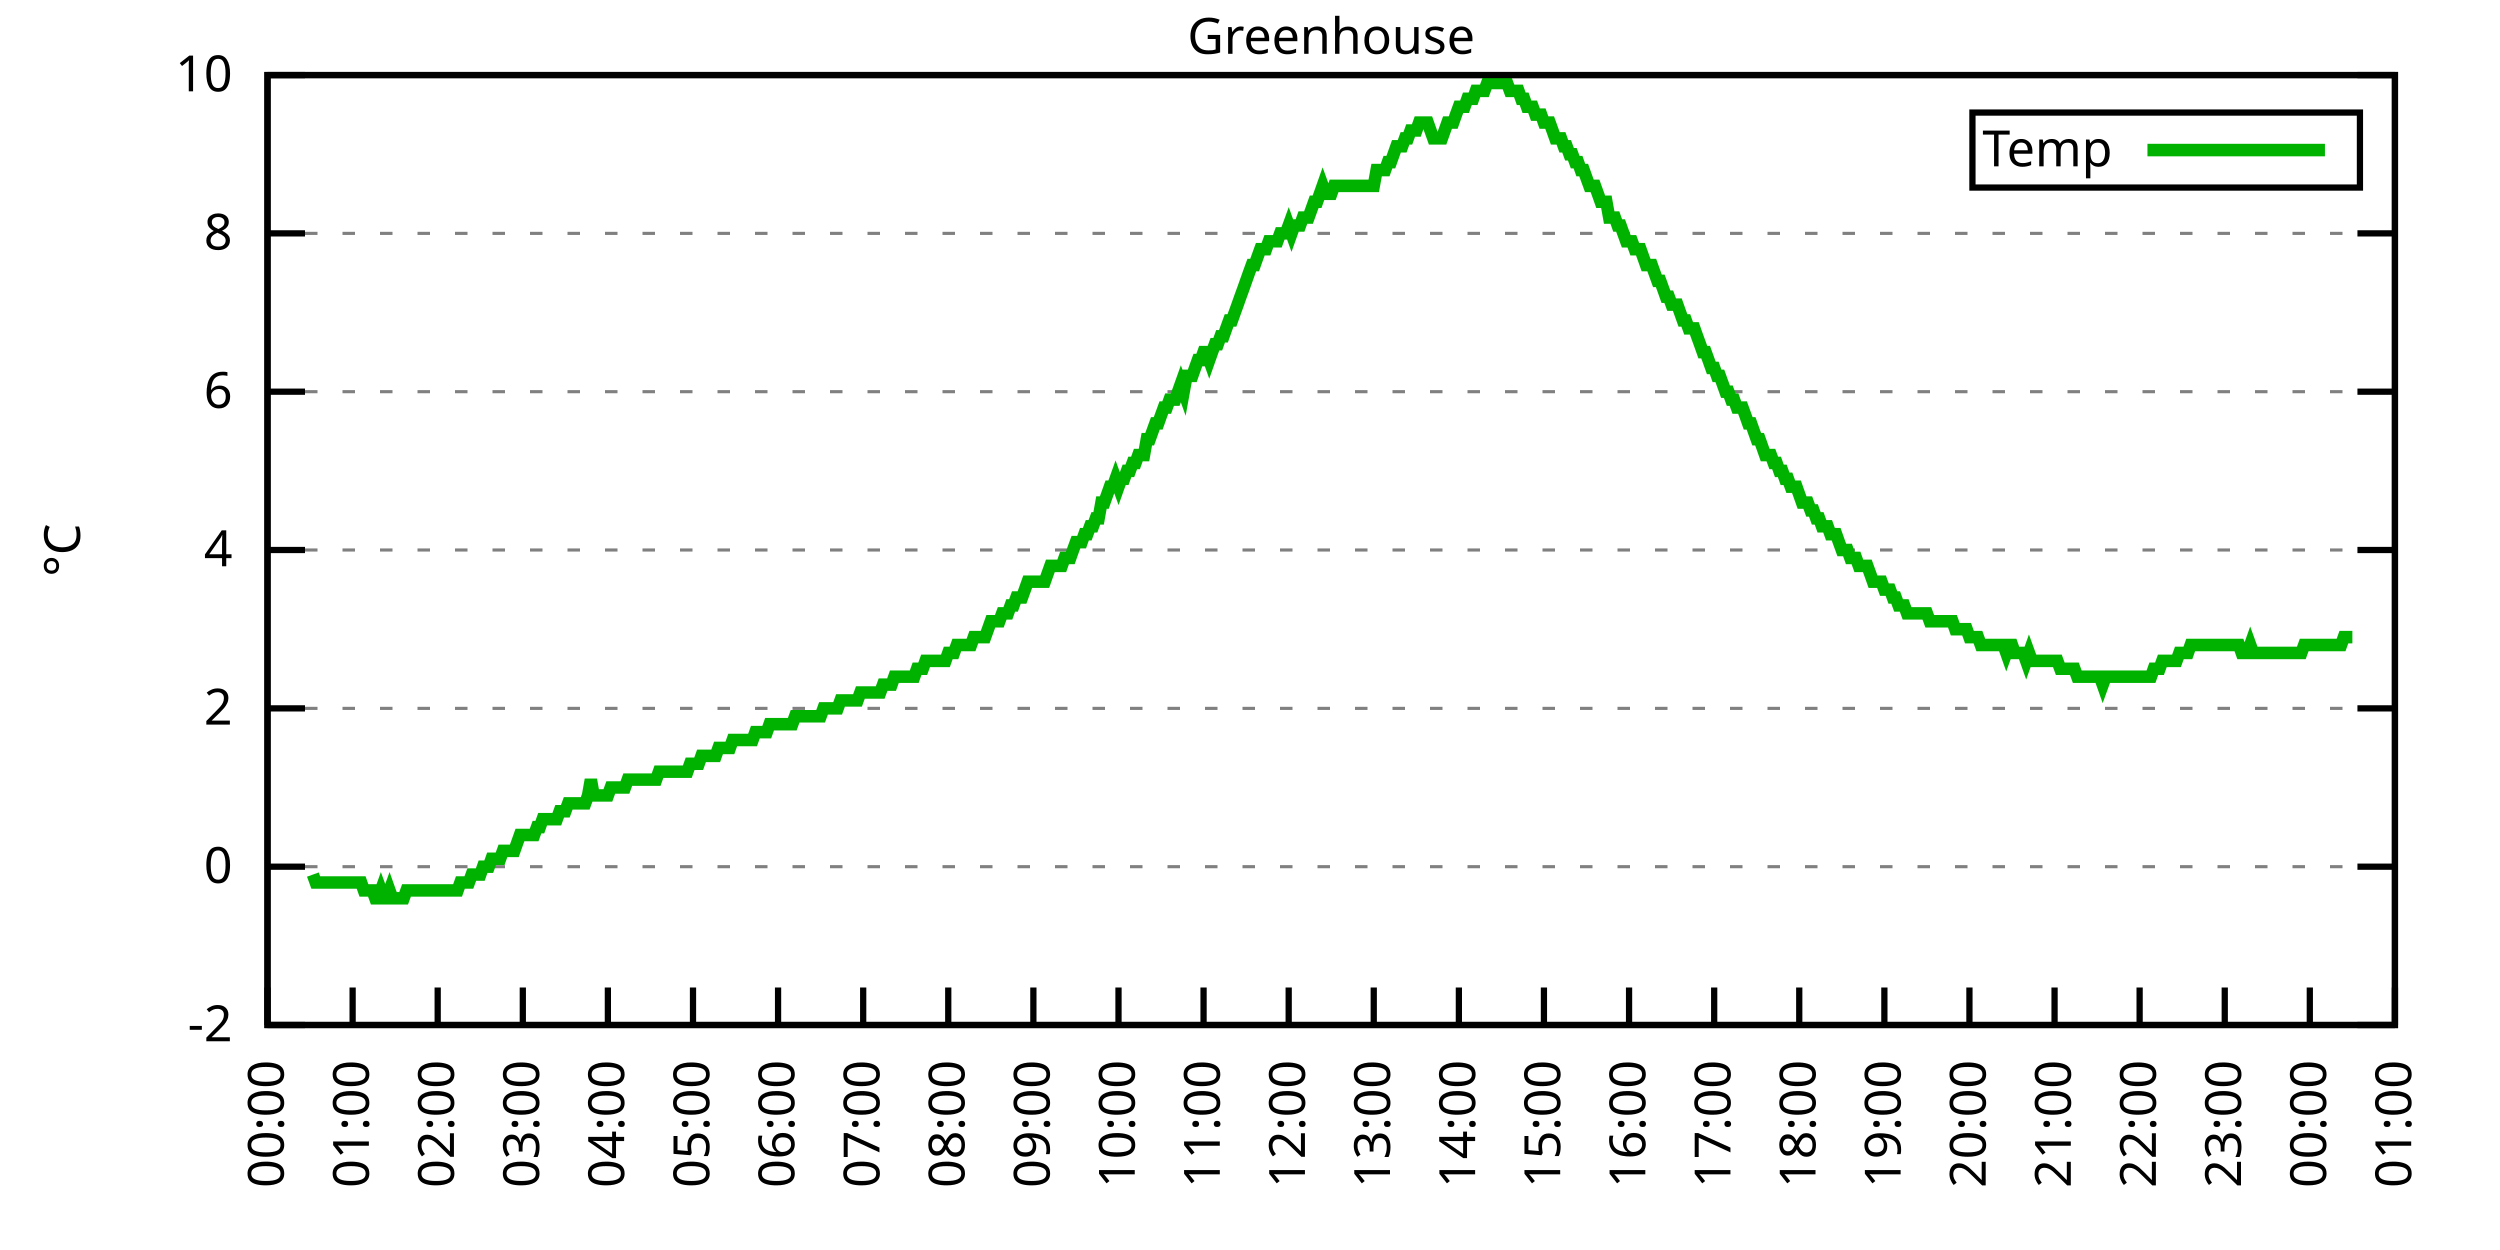
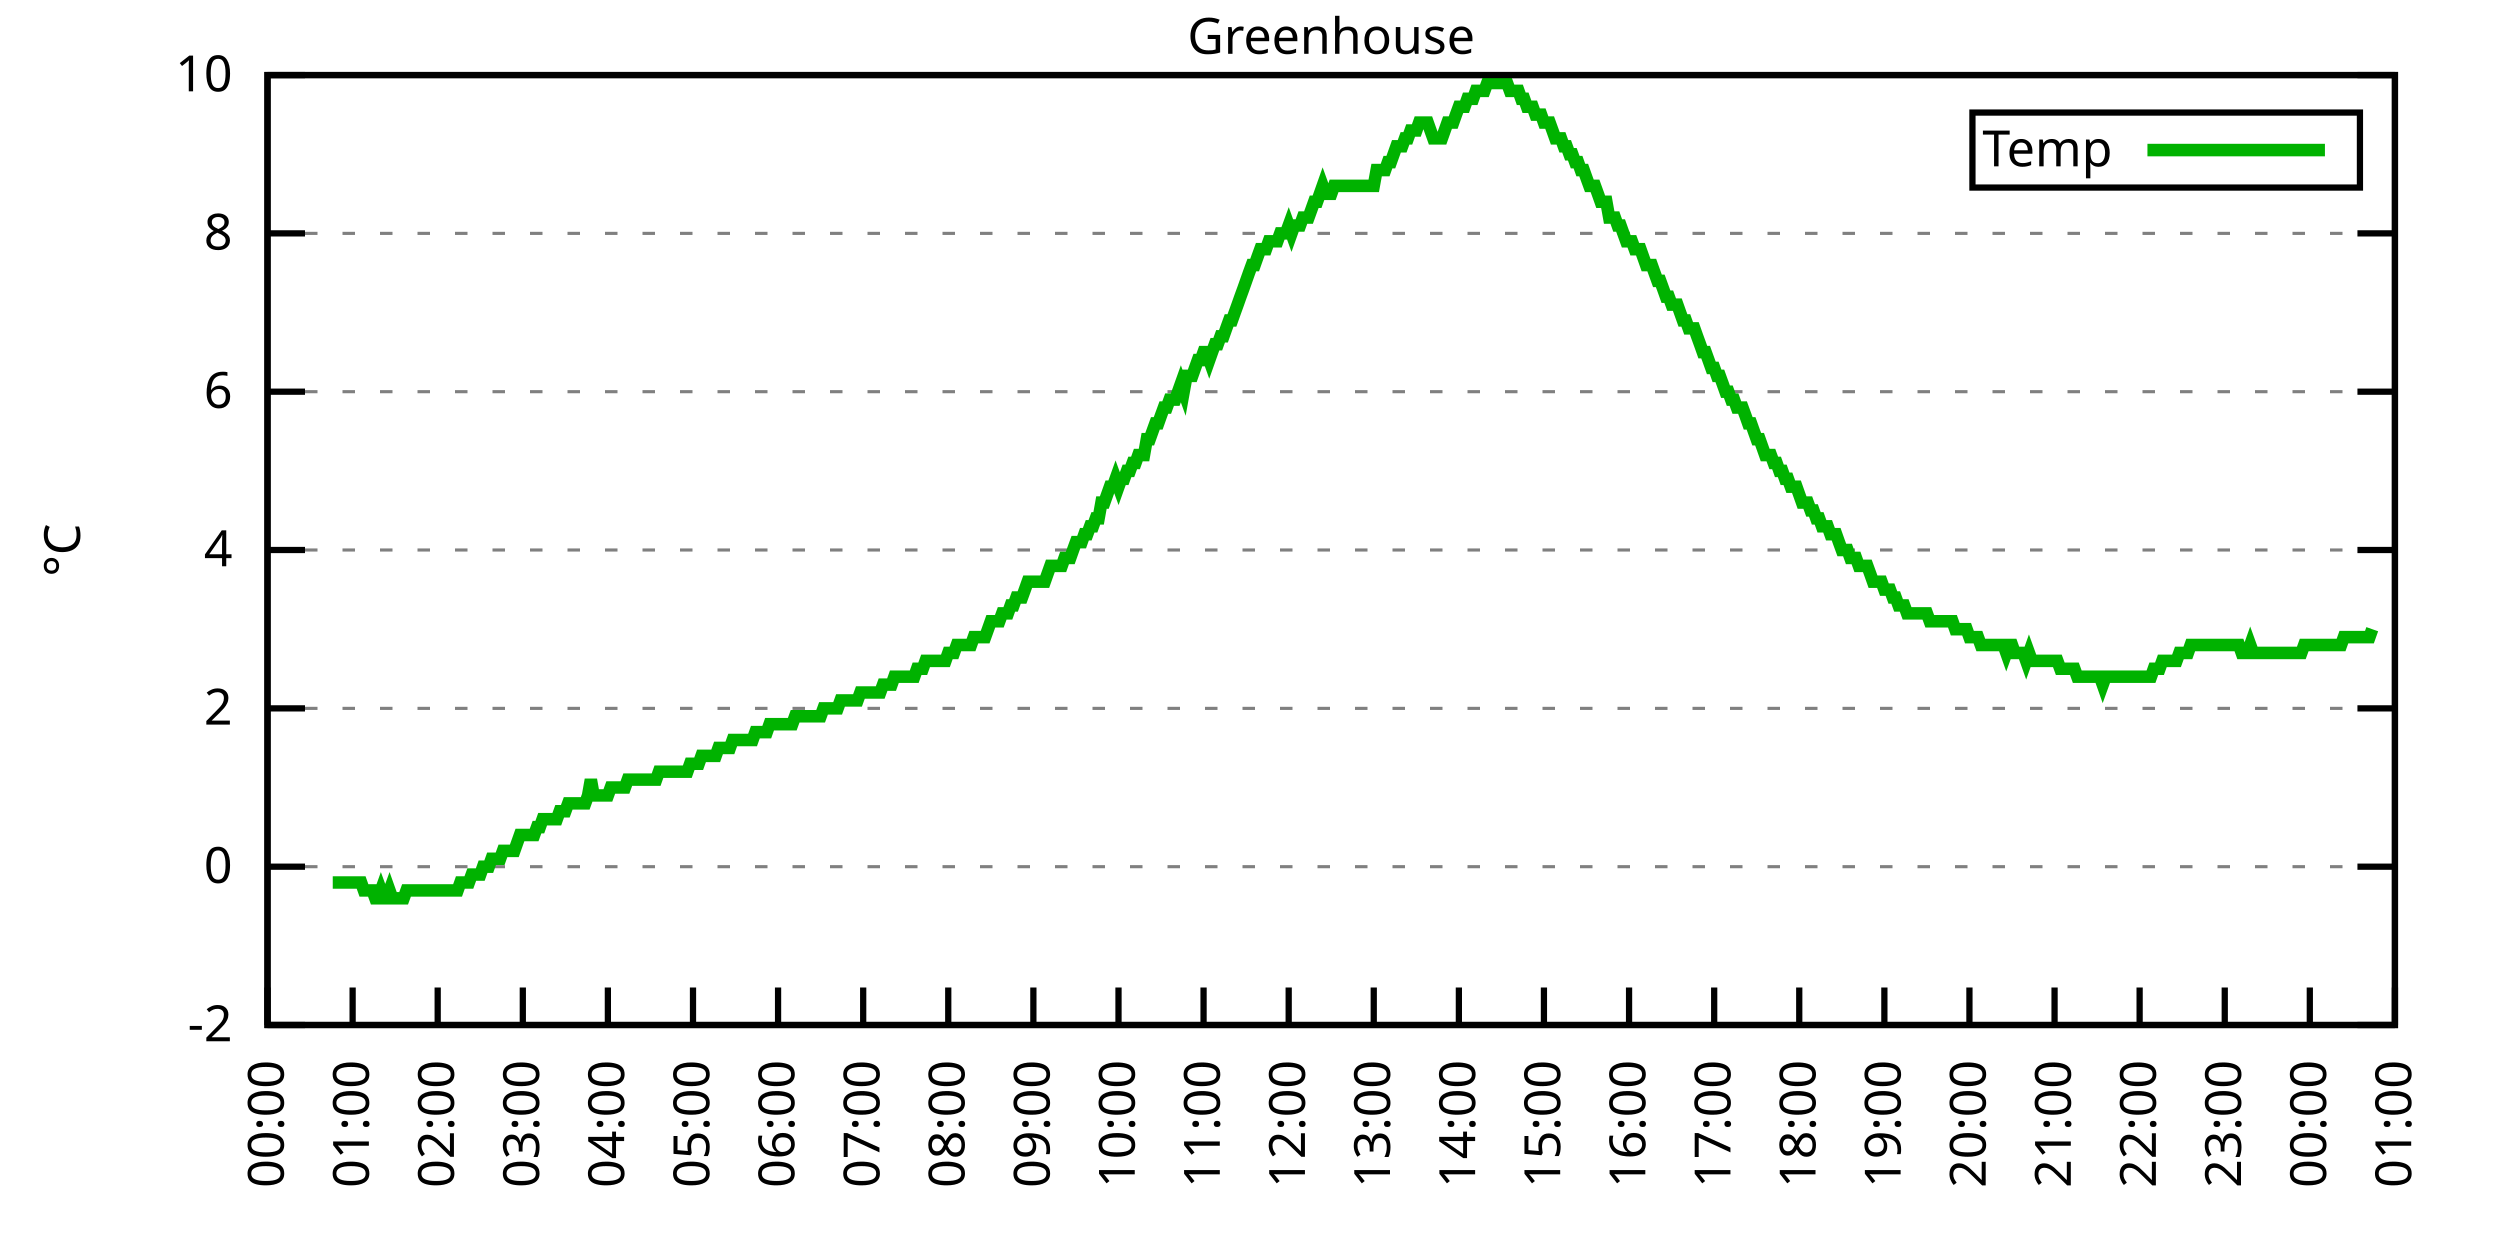
<svg xmlns="http://www.w3.org/2000/svg" xmlns:xlink="http://www.w3.org/1999/xlink" width="400" height="200" viewBox="0 0 400 200">
  <g id="gnuplot_canvas">
    <rect x="0" y="0" width="400" height="200" fill="none" />
    <defs>
      <circle id="gpDot" r="0.5" stroke-width="0.5" stroke="currentColor" />
      <path id="gpPt0" stroke-width="0.333" stroke="currentColor" d="M-1,0 h2 M0,-1 v2" />
      <path id="gpPt1" stroke-width="0.333" stroke="currentColor" d="M-1,-1 L1,1 M1,-1 L-1,1" />
      <path id="gpPt2" stroke-width="0.333" stroke="currentColor" d="M-1,0 L1,0 M0,-1 L0,1 M-1,-1 L1,1 M-1,1 L1,-1" />
      <rect id="gpPt3" stroke-width="0.333" stroke="currentColor" x="-1" y="-1" width="2" height="2" />
      <rect id="gpPt4" stroke-width="0.333" stroke="currentColor" fill="currentColor" x="-1" y="-1" width="2" height="2" />
      <circle id="gpPt5" stroke-width="0.333" stroke="currentColor" cx="0" cy="0" r="1" />
      <use xlink:href="#gpPt5" id="gpPt6" fill="currentColor" stroke="none" />
      <path id="gpPt7" stroke-width="0.333" stroke="currentColor" d="M0,-1.33 L-1.33,0.67 L1.33,0.67 z" />
      <use xlink:href="#gpPt7" id="gpPt8" fill="currentColor" stroke="none" />
      <use xlink:href="#gpPt7" id="gpPt9" stroke="currentColor" transform="rotate(180)" />
      <use xlink:href="#gpPt9" id="gpPt10" fill="currentColor" stroke="none" />
      <use xlink:href="#gpPt3" id="gpPt11" stroke="currentColor" transform="rotate(45)" />
      <use xlink:href="#gpPt11" id="gpPt12" fill="currentColor" stroke="none" />
      <path id="gpPt13" stroke-width="0.333" stroke="currentColor" d="M0,1.330 L1.265,0.411 L0.782,-1.067 L-0.782,-1.076 L-1.265,0.411 z" />
      <use xlink:href="#gpPt13" id="gpPt14" fill="currentColor" stroke="none" />
      <filter id="textbox" filterUnits="objectBoundingBox" x="0" y="0" height="1" width="1">
        <feFlood flood-color="white" flood-opacity="1" result="bgnd" />
        <feComposite in="SourceGraphic" in2="bgnd" operator="atop" />
      </filter>
      <filter id="greybox" filterUnits="objectBoundingBox" x="0" y="0" height="1" width="1">
        <feFlood flood-color="lightgrey" flood-opacity="1" result="grey" />
        <feComposite in="SourceGraphic" in2="grey" operator="atop" />
      </filter>
    </defs>
    <g fill="none" color="white" stroke="currentColor" stroke-width="1.00" stroke-linecap="butt" stroke-linejoin="miter">
</g>
    <g fill="none" color="black" stroke="currentColor" stroke-width="1.00" stroke-linecap="butt" stroke-linejoin="miter">
      <g stroke="none" shape-rendering="crispEdges">
        <polygon fill="rgb(255, 255, 255)" points="42.80,164.00 383.18,164.00 383.18,12.02 42.80,12.02 " />
      </g>
    </g>
    <g fill="none" color="black" stroke="currentColor" stroke-width="1.00" stroke-linecap="butt" stroke-linejoin="miter">
</g>
    <g fill="none" color="black" stroke="black" stroke-width="0.50" stroke-linecap="butt" stroke-linejoin="miter">
</g>
    <g fill="none" color="gray" stroke="currentColor" stroke-width="0.50" stroke-linecap="butt" stroke-linejoin="miter">
      <path stroke="gray" stroke-dasharray="2,4" class="gridline" d="M42.80,164.00 L383.19,164.00  " />
    </g>
    <g fill="none" color="gray" stroke="gray" stroke-width="1.00" stroke-linecap="butt" stroke-linejoin="miter">
</g>
    <g fill="none" color="black" stroke="currentColor" stroke-width="1.00" stroke-linecap="butt" stroke-linejoin="miter">
      <path stroke="black" d="M42.80,164.00 L48.80,164.00 M383.19,164.00 L377.19,164.00  " />
      <g transform="translate(37.20,166.60)" stroke="none" fill="black" font-family="Sans" font-size="8.00" text-anchor="end">
        <text>
          <tspan font-family="Sans">-2</tspan>
        </text>
      </g>
    </g>
    <g fill="none" color="black" stroke="currentColor" stroke-width="1.00" stroke-linecap="butt" stroke-linejoin="miter">
</g>
    <g fill="none" color="black" stroke="black" stroke-width="0.50" stroke-linecap="butt" stroke-linejoin="miter">
</g>
    <g fill="none" color="gray" stroke="currentColor" stroke-width="0.50" stroke-linecap="butt" stroke-linejoin="miter">
      <path stroke="gray" stroke-dasharray="2,4" class="gridline" d="M42.80,138.67 L383.19,138.67  " />
    </g>
    <g fill="none" color="gray" stroke="gray" stroke-width="1.00" stroke-linecap="butt" stroke-linejoin="miter">
</g>
    <g fill="none" color="black" stroke="currentColor" stroke-width="1.00" stroke-linecap="butt" stroke-linejoin="miter">
      <path stroke="black" d="M42.80,138.67 L48.80,138.67 M383.19,138.67 L377.19,138.67  " />
      <g transform="translate(37.20,141.27)" stroke="none" fill="black" font-family="Sans" font-size="8.00" text-anchor="end">
        <text>
          <tspan font-family="Sans"> 0</tspan>
        </text>
      </g>
    </g>
    <g fill="none" color="black" stroke="currentColor" stroke-width="1.00" stroke-linecap="butt" stroke-linejoin="miter">
</g>
    <g fill="none" color="black" stroke="black" stroke-width="0.50" stroke-linecap="butt" stroke-linejoin="miter">
</g>
    <g fill="none" color="gray" stroke="currentColor" stroke-width="0.50" stroke-linecap="butt" stroke-linejoin="miter">
      <path stroke="gray" stroke-dasharray="2,4" class="gridline" d="M42.80,113.34 L383.19,113.34  " />
    </g>
    <g fill="none" color="gray" stroke="gray" stroke-width="1.00" stroke-linecap="butt" stroke-linejoin="miter">
</g>
    <g fill="none" color="black" stroke="currentColor" stroke-width="1.00" stroke-linecap="butt" stroke-linejoin="miter">
      <path stroke="black" d="M42.80,113.34 L48.80,113.34 M383.19,113.34 L377.19,113.34  " />
      <g transform="translate(37.20,115.94)" stroke="none" fill="black" font-family="Sans" font-size="8.00" text-anchor="end">
        <text>
          <tspan font-family="Sans"> 2</tspan>
        </text>
      </g>
    </g>
    <g fill="none" color="black" stroke="currentColor" stroke-width="1.00" stroke-linecap="butt" stroke-linejoin="miter">
</g>
    <g fill="none" color="black" stroke="black" stroke-width="0.50" stroke-linecap="butt" stroke-linejoin="miter">
</g>
    <g fill="none" color="gray" stroke="currentColor" stroke-width="0.50" stroke-linecap="butt" stroke-linejoin="miter">
      <path stroke="gray" stroke-dasharray="2,4" class="gridline" d="M42.80,88.00 L383.19,88.00  " />
    </g>
    <g fill="none" color="gray" stroke="gray" stroke-width="1.00" stroke-linecap="butt" stroke-linejoin="miter">
</g>
    <g fill="none" color="black" stroke="currentColor" stroke-width="1.00" stroke-linecap="butt" stroke-linejoin="miter">
      <path stroke="black" d="M42.80,88.00 L48.80,88.00 M383.19,88.00 L377.19,88.00  " />
      <g transform="translate(37.20,90.60)" stroke="none" fill="black" font-family="Sans" font-size="8.00" text-anchor="end">
        <text>
          <tspan font-family="Sans"> 4</tspan>
        </text>
      </g>
    </g>
    <g fill="none" color="black" stroke="currentColor" stroke-width="1.00" stroke-linecap="butt" stroke-linejoin="miter">
</g>
    <g fill="none" color="black" stroke="black" stroke-width="0.50" stroke-linecap="butt" stroke-linejoin="miter">
</g>
    <g fill="none" color="gray" stroke="currentColor" stroke-width="0.50" stroke-linecap="butt" stroke-linejoin="miter">
      <path stroke="gray" stroke-dasharray="2,4" class="gridline" d="M42.80,62.67 L383.19,62.67  " />
    </g>
    <g fill="none" color="gray" stroke="gray" stroke-width="1.00" stroke-linecap="butt" stroke-linejoin="miter">
</g>
    <g fill="none" color="black" stroke="currentColor" stroke-width="1.00" stroke-linecap="butt" stroke-linejoin="miter">
      <path stroke="black" d="M42.80,62.67 L48.80,62.67 M383.19,62.67 L377.19,62.67  " />
      <g transform="translate(37.20,65.27)" stroke="none" fill="black" font-family="Sans" font-size="8.00" text-anchor="end">
        <text>
          <tspan font-family="Sans"> 6</tspan>
        </text>
      </g>
    </g>
    <g fill="none" color="black" stroke="currentColor" stroke-width="1.00" stroke-linecap="butt" stroke-linejoin="miter">
</g>
    <g fill="none" color="black" stroke="black" stroke-width="0.50" stroke-linecap="butt" stroke-linejoin="miter">
</g>
    <g fill="none" color="gray" stroke="currentColor" stroke-width="0.50" stroke-linecap="butt" stroke-linejoin="miter">
      <path stroke="gray" stroke-dasharray="2,4" class="gridline" d="M42.80,37.34 L383.19,37.34  " />
    </g>
    <g fill="none" color="gray" stroke="gray" stroke-width="1.00" stroke-linecap="butt" stroke-linejoin="miter">
</g>
    <g fill="none" color="black" stroke="currentColor" stroke-width="1.00" stroke-linecap="butt" stroke-linejoin="miter">
      <path stroke="black" d="M42.80,37.34 L48.80,37.34 M383.19,37.34 L377.19,37.34  " />
      <g transform="translate(37.20,39.94)" stroke="none" fill="black" font-family="Sans" font-size="8.00" text-anchor="end">
        <text>
          <tspan font-family="Sans"> 8</tspan>
        </text>
      </g>
    </g>
    <g fill="none" color="black" stroke="currentColor" stroke-width="1.00" stroke-linecap="butt" stroke-linejoin="miter">
</g>
    <g fill="none" color="black" stroke="black" stroke-width="0.50" stroke-linecap="butt" stroke-linejoin="miter">
</g>
    <g fill="none" color="gray" stroke="currentColor" stroke-width="0.50" stroke-linecap="butt" stroke-linejoin="miter">
      <path stroke="gray" stroke-dasharray="2,4" class="gridline" d="M42.80,12.01 L383.19,12.01  " />
    </g>
    <g fill="none" color="gray" stroke="gray" stroke-width="1.00" stroke-linecap="butt" stroke-linejoin="miter">
</g>
    <g fill="none" color="black" stroke="currentColor" stroke-width="1.00" stroke-linecap="butt" stroke-linejoin="miter">
      <path stroke="black" d="M42.80,12.01 L48.80,12.01 M383.19,12.01 L377.19,12.01  " />
      <g transform="translate(37.20,14.61)" stroke="none" fill="black" font-family="Sans" font-size="8.00" text-anchor="end">
        <text>
          <tspan font-family="Sans"> 10</tspan>
        </text>
      </g>
    </g>
    <g fill="none" color="black" stroke="currentColor" stroke-width="1.00" stroke-linecap="butt" stroke-linejoin="miter">
      <path stroke="black" d="M42.80,164.00 L42.80,158.00  " />
      <g transform="translate(45.40,169.60) rotate(270.00)" stroke="none" fill="black" font-family="Sans" font-size="8.00" text-anchor="end">
        <text>
          <tspan font-family="Sans">00:00</tspan>
        </text>
      </g>
    </g>
    <g fill="none" color="black" stroke="currentColor" stroke-width="1.00" stroke-linecap="butt" stroke-linejoin="miter">
      <path stroke="black" d="M56.42,164.00 L56.42,158.00  " />
      <g transform="translate(59.02,169.60) rotate(270.00)" stroke="none" fill="black" font-family="Sans" font-size="8.00" text-anchor="end">
        <text>
          <tspan font-family="Sans">01:00</tspan>
        </text>
      </g>
    </g>
    <g fill="none" color="black" stroke="currentColor" stroke-width="1.00" stroke-linecap="butt" stroke-linejoin="miter">
      <path stroke="black" d="M70.03,164.00 L70.03,158.00  " />
      <g transform="translate(72.63,169.60) rotate(270.00)" stroke="none" fill="black" font-family="Sans" font-size="8.00" text-anchor="end">
        <text>
          <tspan font-family="Sans">02:00</tspan>
        </text>
      </g>
    </g>
    <g fill="none" color="black" stroke="currentColor" stroke-width="1.00" stroke-linecap="butt" stroke-linejoin="miter">
      <path stroke="black" d="M83.65,164.00 L83.65,158.00  " />
      <g transform="translate(86.25,169.60) rotate(270.00)" stroke="none" fill="black" font-family="Sans" font-size="8.00" text-anchor="end">
        <text>
          <tspan font-family="Sans">03:00</tspan>
        </text>
      </g>
    </g>
    <g fill="none" color="black" stroke="currentColor" stroke-width="1.00" stroke-linecap="butt" stroke-linejoin="miter">
      <path stroke="black" d="M97.26,164.00 L97.26,158.00  " />
      <g transform="translate(99.86,169.60) rotate(270.00)" stroke="none" fill="black" font-family="Sans" font-size="8.00" text-anchor="end">
        <text>
          <tspan font-family="Sans">04:00</tspan>
        </text>
      </g>
    </g>
    <g fill="none" color="black" stroke="currentColor" stroke-width="1.00" stroke-linecap="butt" stroke-linejoin="miter">
      <path stroke="black" d="M110.88,164.00 L110.88,158.00  " />
      <g transform="translate(113.48,169.60) rotate(270.00)" stroke="none" fill="black" font-family="Sans" font-size="8.00" text-anchor="end">
        <text>
          <tspan font-family="Sans">05:00</tspan>
        </text>
      </g>
    </g>
    <g fill="none" color="black" stroke="currentColor" stroke-width="1.00" stroke-linecap="butt" stroke-linejoin="miter">
      <path stroke="black" d="M124.49,164.00 L124.49,158.00  " />
      <g transform="translate(127.09,169.60) rotate(270.00)" stroke="none" fill="black" font-family="Sans" font-size="8.00" text-anchor="end">
        <text>
          <tspan font-family="Sans">06:00</tspan>
        </text>
      </g>
    </g>
    <g fill="none" color="black" stroke="currentColor" stroke-width="1.00" stroke-linecap="butt" stroke-linejoin="miter">
      <path stroke="black" d="M138.11,164.00 L138.11,158.00  " />
      <g transform="translate(140.71,169.60) rotate(270.00)" stroke="none" fill="black" font-family="Sans" font-size="8.00" text-anchor="end">
        <text>
          <tspan font-family="Sans">07:00</tspan>
        </text>
      </g>
    </g>
    <g fill="none" color="black" stroke="currentColor" stroke-width="1.00" stroke-linecap="butt" stroke-linejoin="miter">
      <path stroke="black" d="M151.72,164.00 L151.72,158.00  " />
      <g transform="translate(154.32,169.60) rotate(270.00)" stroke="none" fill="black" font-family="Sans" font-size="8.00" text-anchor="end">
        <text>
          <tspan font-family="Sans">08:00</tspan>
        </text>
      </g>
    </g>
    <g fill="none" color="black" stroke="currentColor" stroke-width="1.00" stroke-linecap="butt" stroke-linejoin="miter">
      <path stroke="black" d="M165.34,164.00 L165.34,158.00  " />
      <g transform="translate(167.94,169.60) rotate(270.00)" stroke="none" fill="black" font-family="Sans" font-size="8.00" text-anchor="end">
        <text>
          <tspan font-family="Sans">09:00</tspan>
        </text>
      </g>
    </g>
    <g fill="none" color="black" stroke="currentColor" stroke-width="1.00" stroke-linecap="butt" stroke-linejoin="miter">
      <path stroke="black" d="M178.96,164.00 L178.96,158.00  " />
      <g transform="translate(181.56,169.60) rotate(270.00)" stroke="none" fill="black" font-family="Sans" font-size="8.00" text-anchor="end">
        <text>
          <tspan font-family="Sans">10:00</tspan>
        </text>
      </g>
    </g>
    <g fill="none" color="black" stroke="currentColor" stroke-width="1.00" stroke-linecap="butt" stroke-linejoin="miter">
      <path stroke="black" d="M192.57,164.00 L192.57,158.00  " />
      <g transform="translate(195.17,169.60) rotate(270.00)" stroke="none" fill="black" font-family="Sans" font-size="8.00" text-anchor="end">
        <text>
          <tspan font-family="Sans">11:00</tspan>
        </text>
      </g>
    </g>
    <g fill="none" color="black" stroke="currentColor" stroke-width="1.00" stroke-linecap="butt" stroke-linejoin="miter">
      <path stroke="black" d="M206.19,164.00 L206.19,158.00  " />
      <g transform="translate(208.79,169.60) rotate(270.00)" stroke="none" fill="black" font-family="Sans" font-size="8.00" text-anchor="end">
        <text>
          <tspan font-family="Sans">12:00</tspan>
        </text>
      </g>
    </g>
    <g fill="none" color="black" stroke="currentColor" stroke-width="1.00" stroke-linecap="butt" stroke-linejoin="miter">
      <path stroke="black" d="M219.80,164.00 L219.80,158.00  " />
      <g transform="translate(222.40,169.60) rotate(270.00)" stroke="none" fill="black" font-family="Sans" font-size="8.00" text-anchor="end">
        <text>
          <tspan font-family="Sans">13:00</tspan>
        </text>
      </g>
    </g>
    <g fill="none" color="black" stroke="currentColor" stroke-width="1.00" stroke-linecap="butt" stroke-linejoin="miter">
      <path stroke="black" d="M233.42,164.00 L233.42,158.00  " />
      <g transform="translate(236.02,169.60) rotate(270.00)" stroke="none" fill="black" font-family="Sans" font-size="8.00" text-anchor="end">
        <text>
          <tspan font-family="Sans">14:00</tspan>
        </text>
      </g>
    </g>
    <g fill="none" color="black" stroke="currentColor" stroke-width="1.00" stroke-linecap="butt" stroke-linejoin="miter">
      <path stroke="black" d="M247.03,164.00 L247.03,158.00  " />
      <g transform="translate(249.63,169.60) rotate(270.00)" stroke="none" fill="black" font-family="Sans" font-size="8.00" text-anchor="end">
        <text>
          <tspan font-family="Sans">15:00</tspan>
        </text>
      </g>
    </g>
    <g fill="none" color="black" stroke="currentColor" stroke-width="1.00" stroke-linecap="butt" stroke-linejoin="miter">
      <path stroke="black" d="M260.65,164.00 L260.65,158.00  " />
      <g transform="translate(263.25,169.60) rotate(270.00)" stroke="none" fill="black" font-family="Sans" font-size="8.00" text-anchor="end">
        <text>
          <tspan font-family="Sans">16:00</tspan>
        </text>
      </g>
    </g>
    <g fill="none" color="black" stroke="currentColor" stroke-width="1.00" stroke-linecap="butt" stroke-linejoin="miter">
      <path stroke="black" d="M274.27,164.00 L274.27,158.00  " />
      <g transform="translate(276.87,169.60) rotate(270.00)" stroke="none" fill="black" font-family="Sans" font-size="8.00" text-anchor="end">
        <text>
          <tspan font-family="Sans">17:00</tspan>
        </text>
      </g>
    </g>
    <g fill="none" color="black" stroke="currentColor" stroke-width="1.00" stroke-linecap="butt" stroke-linejoin="miter">
      <path stroke="black" d="M287.88,164.00 L287.88,158.00  " />
      <g transform="translate(290.48,169.60) rotate(270.00)" stroke="none" fill="black" font-family="Sans" font-size="8.00" text-anchor="end">
        <text>
          <tspan font-family="Sans">18:00</tspan>
        </text>
      </g>
    </g>
    <g fill="none" color="black" stroke="currentColor" stroke-width="1.00" stroke-linecap="butt" stroke-linejoin="miter">
      <path stroke="black" d="M301.50,164.00 L301.50,158.00  " />
      <g transform="translate(304.10,169.60) rotate(270.00)" stroke="none" fill="black" font-family="Sans" font-size="8.00" text-anchor="end">
        <text>
          <tspan font-family="Sans">19:00</tspan>
        </text>
      </g>
    </g>
    <g fill="none" color="black" stroke="currentColor" stroke-width="1.00" stroke-linecap="butt" stroke-linejoin="miter">
      <path stroke="black" d="M315.11,164.00 L315.11,158.00  " />
      <g transform="translate(317.71,169.60) rotate(270.00)" stroke="none" fill="black" font-family="Sans" font-size="8.00" text-anchor="end">
        <text>
          <tspan font-family="Sans">20:00</tspan>
        </text>
      </g>
    </g>
    <g fill="none" color="black" stroke="currentColor" stroke-width="1.00" stroke-linecap="butt" stroke-linejoin="miter">
      <path stroke="black" d="M328.73,164.00 L328.73,158.00  " />
      <g transform="translate(331.33,169.60) rotate(270.00)" stroke="none" fill="black" font-family="Sans" font-size="8.00" text-anchor="end">
        <text>
          <tspan font-family="Sans">21:00</tspan>
        </text>
      </g>
    </g>
    <g fill="none" color="black" stroke="currentColor" stroke-width="1.00" stroke-linecap="butt" stroke-linejoin="miter">
      <path stroke="black" d="M342.34,164.00 L342.34,158.00  " />
      <g transform="translate(344.94,169.60) rotate(270.00)" stroke="none" fill="black" font-family="Sans" font-size="8.00" text-anchor="end">
        <text>
          <tspan font-family="Sans">22:00</tspan>
        </text>
      </g>
    </g>
    <g fill="none" color="black" stroke="currentColor" stroke-width="1.00" stroke-linecap="butt" stroke-linejoin="miter">
      <path stroke="black" d="M355.96,164.00 L355.96,158.00  " />
      <g transform="translate(358.56,169.60) rotate(270.00)" stroke="none" fill="black" font-family="Sans" font-size="8.00" text-anchor="end">
        <text>
          <tspan font-family="Sans">23:00</tspan>
        </text>
      </g>
    </g>
    <g fill="none" color="black" stroke="currentColor" stroke-width="1.00" stroke-linecap="butt" stroke-linejoin="miter">
      <path stroke="black" d="M369.57,164.00 L369.57,158.00  " />
      <g transform="translate(372.17,169.60) rotate(270.00)" stroke="none" fill="black" font-family="Sans" font-size="8.00" text-anchor="end">
        <text>
          <tspan font-family="Sans">00:00</tspan>
        </text>
      </g>
    </g>
    <g fill="none" color="black" stroke="currentColor" stroke-width="1.00" stroke-linecap="butt" stroke-linejoin="miter">
      <path stroke="black" d="M383.19,164.00 L383.19,158.00  " />
      <g transform="translate(385.79,169.60) rotate(270.00)" stroke="none" fill="black" font-family="Sans" font-size="8.00" text-anchor="end">
        <text>
          <tspan font-family="Sans">01:00</tspan>
        </text>
      </g>
    </g>
    <g fill="none" color="black" stroke="currentColor" stroke-width="1.00" stroke-linecap="butt" stroke-linejoin="miter">
</g>
    <g fill="none" color="black" stroke="currentColor" stroke-width="1.00" stroke-linecap="butt" stroke-linejoin="miter">
      <path stroke="black" d="M42.80,12.01 L42.80,164.00 L383.19,164.00 L383.19,12.01 L42.80,12.01 Z  " />
    </g>
    <g fill="none" color="black" stroke="currentColor" stroke-width="1.00" stroke-linecap="butt" stroke-linejoin="miter">
</g>
    <g fill="none" color="black" stroke="currentColor" stroke-width="1.00" stroke-linecap="butt" stroke-linejoin="miter">
      <path stroke="black" d="M315.59,30.01 L315.59,18.01 L377.59,18.01 L377.59,30.01 L315.59,30.01 Z  " />
    </g>
    <g id="Greenhouse_plot_1">
      <g fill="none" color="white" stroke="black" stroke-width="2.00" stroke-linecap="butt" stroke-linejoin="miter">
</g>
      <g fill="none" color="black" stroke="currentColor" stroke-width="2.00" stroke-linecap="butt" stroke-linejoin="miter">
        <g transform="translate(337.99,26.61)" stroke="none" fill="black" font-family="Sans" font-size="8.00" text-anchor="end">
          <text>
            <tspan font-family="Sans">Temp</tspan>
          </text>
        </g>
      </g>
      <g fill="none" color="black" stroke="currentColor" stroke-width="2.00" stroke-linecap="butt" stroke-linejoin="miter">
-         <path stroke="rgb(  0, 178,   0)" d="M343.59,24.01 L371.99,24.01 M50.06,139.93 L50.52,141.20 L50.97,141.20 L51.42,141.20 L51.88,141.20 L52.33,141.20   L52.78,141.20 L53.24,141.20 L53.69,141.20 L54.15,141.20 L54.60,141.20 L55.05,141.20 L55.51,141.20 L55.96,141.20   L56.42,141.20 L56.87,141.20 L57.32,141.20 L57.78,141.20 L58.23,142.47 L58.68,142.47 L59.14,142.47 L59.59,142.47   L60.05,143.73 L60.50,143.73 L60.95,142.47 L61.41,143.73 L61.86,143.73 L62.32,142.47 L62.77,143.73 L63.22,143.73   L63.68,143.73 L64.13,143.73 L64.58,143.73 L65.04,142.47 L65.49,142.47 L65.95,142.47 L66.40,142.47 L66.85,142.47   L67.31,142.47 L67.76,142.47 L68.22,142.47 L68.67,142.47 L69.12,142.47 L69.58,142.47 L70.03,142.47 L70.49,142.47   L70.94,142.47 L71.39,142.47 L71.85,142.47 L72.30,142.47 L72.75,142.47 L73.21,142.47 L73.66,141.20 L74.12,141.20   L74.57,141.20 L75.02,141.20 L75.48,139.93 L75.93,139.93 L76.39,139.93 L76.84,139.93 L77.29,138.67 L77.75,138.67   L78.20,138.67 L78.65,137.40 L79.11,137.40 L79.56,137.40 L80.02,137.40 L80.47,136.14 L80.92,136.14 L81.38,136.14   L81.83,136.14 L82.29,136.14 L82.74,134.87 L83.19,133.60 L83.65,133.60 L84.10,133.60 L84.55,133.60 L85.01,133.60   L85.46,133.60 L85.92,132.34 L86.37,132.34 L86.82,131.07 L87.28,131.07 L87.73,131.07 L88.19,131.07 L88.64,131.07   L89.09,131.07 L89.55,129.80 L90.00,129.80 L90.45,129.80 L90.91,128.54 L91.36,128.54 L91.82,128.54 L92.27,128.54   L92.72,128.54 L93.18,128.54 L93.63,128.54 L94.09,127.27 L94.54,124.74 L94.99,127.27 L95.45,127.27 L95.90,127.27   L96.35,127.27 L96.81,127.27 L97.26,127.27 L97.72,126.00 L98.17,126.00 L98.62,126.00 L99.08,126.00 L99.53,126.00   L99.99,126.00 L100.44,124.74 L100.89,124.74 L101.35,124.74 L101.80,124.74 L102.25,124.74 L102.71,124.74 L103.16,124.74   L103.62,124.74 L104.07,124.74 L104.52,124.74 L104.98,124.74 L105.43,123.47 L105.89,123.47 L106.34,123.47 L106.79,123.47   L107.25,123.47 L107.70,123.47 L108.15,123.47 L108.61,123.47 L109.06,123.47 L109.52,123.47 L109.97,123.47 L110.42,122.20   L110.88,122.20 L111.33,122.20 L111.79,122.20 L112.24,120.94 L112.69,120.94 L113.15,120.94 L113.60,120.94 L114.05,120.94   L114.51,120.94 L114.96,119.67 L115.42,119.67 L115.87,119.67 L116.32,119.67 L116.78,119.67 L117.23,118.40 L117.69,118.40   L118.14,118.40 L118.59,118.40 L119.05,118.40 L119.50,118.40 L119.96,118.40 L120.41,118.40 L120.86,117.14 L121.32,117.14   L121.77,117.14 L122.22,117.14 L122.68,117.14 L123.13,115.87 L123.59,115.87 L124.04,115.87 L124.49,115.87 L124.95,115.87   L125.40,115.87 L125.86,115.87 L126.31,115.87 L126.76,115.87 L127.22,114.60 L127.67,114.60 L128.12,114.60 L128.58,114.60   L129.03,114.60 L129.49,114.60 L129.94,114.60 L130.39,114.60 L130.85,114.60 L131.30,114.60 L131.76,113.34 L132.21,113.34   L132.66,113.34 L133.12,113.34 L133.57,113.34 L134.02,113.34 L134.48,112.07 L134.93,112.07 L135.39,112.07 L135.84,112.07   L136.29,112.07 L136.75,112.07 L137.20,112.07 L137.66,110.80 L138.11,110.80 L138.56,110.80 L139.02,110.80 L139.47,110.80   L139.92,110.80 L140.38,110.80 L140.83,110.80 L141.29,109.54 L141.74,109.54 L142.19,109.54 L142.65,109.54 L143.10,108.27   L143.56,108.27 L144.01,108.27 L144.46,108.27 L144.92,108.27 L145.37,108.27 L145.82,108.27 L146.28,108.27 L146.73,107.00   L147.19,107.00 L147.64,107.00 L148.09,105.74 L148.55,105.74 L149.00,105.74 L149.46,105.74 L149.91,105.74 L150.36,105.74   L150.82,105.74 L151.27,105.74 L151.72,104.47 L152.18,104.47 L152.63,104.47 L153.09,103.20 L153.54,103.20 L153.99,103.20   L154.45,103.20 L154.90,103.20 L155.36,103.20 L155.81,101.94 L156.26,101.94 L156.72,101.94 L157.17,101.94 L157.62,101.94   L158.08,100.67 L158.53,99.40 L158.99,99.40 L159.44,99.40 L159.89,99.40 L160.35,98.14 L160.80,98.14 L161.26,98.14   L161.71,96.87 L162.16,96.87 L162.62,95.60 L163.07,95.60 L163.52,95.60 L163.98,94.34 L164.43,93.07 L164.89,93.07   L165.34,93.07 L165.79,93.07 L166.25,93.07 L166.70,93.07 L167.16,93.07 L167.61,91.80 L168.06,90.54 L168.52,90.54   L168.97,90.54 L169.43,90.54 L169.88,90.54 L170.33,89.27 L170.79,89.27 L171.24,89.27 L171.69,88.00 L172.15,86.74   L172.60,86.74 L173.06,86.74 L173.51,85.47 L173.96,85.47 L174.42,84.21 L174.87,84.21 L175.33,82.94 L175.78,82.94   L176.23,80.41 L176.69,80.41 L177.14,79.14 L177.59,77.87 L178.05,77.87 L178.50,76.61 L178.96,77.87 L179.41,76.61   L179.86,76.61 L180.32,75.34 L180.77,75.34 L181.23,74.07 L181.68,74.07 L182.13,72.81 L182.59,72.81 L183.04,72.81   L183.49,70.27 L183.95,70.27 L184.40,69.01 L184.86,67.74 L185.31,67.74 L185.76,66.47 L186.22,65.21 L186.67,65.21   L187.13,63.94 L187.58,63.94 L188.03,63.94 L188.49,62.67 L188.94,61.41 L189.39,62.67 L189.85,60.14 L190.30,60.14   L190.76,60.14 L191.21,58.87 L191.66,57.61 L192.12,57.61 L192.57,56.34 L193.03,56.34 L193.48,57.61 L193.93,56.34   L194.39,55.07 L194.84,55.07 L195.29,53.81 L195.75,53.81 L196.20,52.54 L196.66,51.27 L197.11,51.27 L197.56,50.01   L198.02,48.74 L198.47,47.47 L198.93,46.21 L199.38,44.94 L199.83,43.67 L200.29,42.41 L200.74,42.41 L201.19,41.14   L201.65,39.87 L202.10,39.87 L202.56,39.87 L203.01,38.61 L203.46,38.61 L203.92,38.61 L204.37,38.61 L204.83,37.34   L205.28,37.34 L205.73,37.34 L206.19,36.08 L206.64,37.34 L207.09,36.08 L207.55,36.08 L208.00,36.08 L208.46,34.81   L208.91,34.81 L209.36,34.81 L209.82,33.54 L210.27,32.28 L210.73,32.28 L211.18,31.01 L211.63,29.74 L212.09,31.01   L212.54,31.01 L213.00,31.01 L213.45,29.74 L213.90,29.74 L214.36,29.74 L214.81,29.74 L215.26,29.74 L215.72,29.74   L216.17,29.74 L216.63,29.74 L217.08,29.74 L217.53,29.74 L217.99,29.74 L218.44,29.74 L218.90,29.74 L219.35,29.74   L219.80,29.74 L220.26,27.21 L220.71,27.21 L221.16,27.21 L221.62,27.21 L222.07,25.94 L222.53,25.94 L222.98,24.68   L223.43,23.41 L223.89,23.41 L224.34,23.41 L224.80,22.14 L225.25,22.14 L225.70,20.88 L226.16,20.88 L226.61,20.88   L227.06,19.61 L227.52,19.61 L227.97,19.61 L228.43,19.61 L228.88,20.88 L229.33,22.14 L229.79,22.14 L230.24,22.14   L230.70,22.14 L231.15,20.88 L231.60,19.61 L232.06,19.61 L232.51,19.61 L232.96,18.34 L233.42,17.08 L233.87,17.08   L234.33,17.08 L234.78,15.81 L235.23,15.81 L235.69,15.81 L236.14,14.54 L236.60,14.54 L237.05,14.54 L237.50,14.54   L237.96,13.28 L238.41,13.28 L238.86,13.28 L239.32,13.28 L239.77,13.28 L240.23,13.28 L240.68,13.28 L241.13,13.28   L241.59,14.54 L242.04,14.54 L242.50,14.54 L242.95,14.54 L243.40,15.81 L243.86,15.81 L244.31,17.08 L244.76,17.08   L245.22,17.08 L245.67,18.34 L246.13,18.34 L246.58,18.34 L247.03,19.61 L247.49,19.61 L247.94,19.61 L248.40,20.88   L248.85,22.14 L249.30,22.14 L249.76,22.14 L250.21,23.41 L250.66,23.41 L251.12,24.68 L251.57,24.68 L252.03,25.94   L252.48,25.94 L252.93,27.21 L253.39,27.21 L253.84,28.48 L254.30,29.74 L254.75,29.74 L255.20,29.74 L255.66,31.01   L256.11,32.28 L256.56,32.28 L257.02,32.28 L257.47,34.81 L257.93,34.81 L258.38,34.81 L258.83,36.08 L259.29,36.08   L259.74,37.34 L260.20,38.61 L260.65,38.61 L261.10,38.61 L261.56,39.87 L262.01,39.87 L262.47,39.87 L262.92,41.14   L263.37,42.41 L263.83,42.41 L264.28,42.41 L264.73,43.67 L265.19,44.94 L265.64,44.94 L266.10,46.21 L266.55,47.47   L267.00,47.47 L267.46,48.74 L267.91,48.74 L268.37,48.74 L268.82,50.01 L269.27,51.27 L269.73,51.27 L270.18,52.54   L270.63,52.54 L271.09,52.54 L271.54,53.81 L272.00,55.07 L272.45,56.34 L272.90,56.34 L273.36,57.61 L273.81,58.87   L274.27,58.87 L274.72,60.14 L275.17,60.14 L275.63,61.41 L276.08,62.67 L276.53,62.67 L276.99,63.94 L277.44,63.94   L277.90,65.21 L278.35,65.21 L278.80,65.21 L279.26,66.47 L279.71,67.74 L280.17,67.74 L280.62,69.01 L281.07,70.27   L281.53,70.27 L281.98,71.54 L282.43,72.81 L282.89,72.81 L283.34,72.81 L283.80,74.07 L284.25,74.07 L284.70,75.34   L285.16,75.34 L285.61,76.61 L286.07,76.61 L286.52,77.87 L286.97,77.87 L287.43,77.87 L287.88,79.14 L288.33,80.41   L288.79,80.41 L289.24,80.41 L289.70,81.67 L290.15,81.67 L290.60,82.94 L291.06,82.94 L291.51,84.21 L291.97,84.21   L292.42,84.21 L292.87,85.47 L293.33,85.47 L293.78,85.47 L294.23,86.74 L294.69,88.00 L295.14,88.00 L295.60,88.00   L296.05,89.27 L296.50,89.27 L296.96,89.27 L297.41,90.54 L297.87,90.54 L298.32,90.54 L298.77,90.54 L299.23,91.80   L299.68,93.07 L300.13,93.07 L300.59,93.07 L301.04,93.07 L301.50,94.34 L301.95,94.34 L302.40,94.34 L302.86,95.60   L303.31,95.60 L303.77,96.87 L304.22,96.87 L304.67,96.87 L305.13,98.14 L305.58,98.14 L306.03,98.14 L306.49,98.14   L306.94,98.14 L307.40,98.14 L307.85,98.14 L308.30,98.14 L308.76,99.40 L309.21,99.40 L309.67,99.40 L310.12,99.40   L310.57,99.40 L311.03,99.40 L311.48,99.40 L311.94,99.40 L312.39,99.40 L312.84,100.67 L313.30,100.67 L313.75,100.67   L314.20,100.67 L314.66,100.67 L315.11,101.94 L315.57,101.94 L316.02,101.94 L316.47,101.94 L316.93,103.20 L317.38,103.20   L317.84,103.20 L318.29,103.20 L318.74,103.20 L319.20,103.20 L319.65,103.20 L320.10,103.20 L320.56,103.20 L321.01,104.47   L321.47,103.20 L321.92,103.20 L322.37,104.47 L322.83,104.47 L323.28,104.47 L323.74,104.47 L324.19,105.74 L324.64,104.47   L325.10,105.74 L325.55,105.74 L326.00,105.74 L326.46,105.74 L326.91,105.74 L327.37,105.74 L327.82,105.74 L328.27,105.74   L328.73,105.74 L329.18,105.74 L329.64,107.00 L330.09,107.00 L330.54,107.00 L331.00,107.00 L331.45,107.00 L331.90,107.00   L332.36,108.27 L332.81,108.27 L333.27,108.27 L333.72,108.27 L334.17,108.27 L334.63,108.27 L335.08,108.27 L335.54,108.27   L335.99,108.27 L336.44,109.54 L336.90,108.27 L337.35,108.27 L337.80,108.27 L338.26,108.27 L338.71,108.27 L339.17,108.27   L339.62,108.27 L340.07,108.27 L340.53,108.27 L340.98,108.27 L341.44,108.27 L341.89,108.27 L342.34,108.27 L342.80,108.27   L343.25,108.27 L343.70,108.27 L344.16,108.27 L344.61,107.00 L345.07,107.00 L345.52,107.00 L345.97,105.74 L346.43,105.74   L346.88,105.74 L347.34,105.74 L347.79,105.74 L348.24,105.74 L348.70,104.47 L349.15,104.47 L349.60,104.47 L350.06,104.47   L350.51,103.20 L350.97,103.20 L351.42,103.20 L351.87,103.20 L352.33,103.20 L352.78,103.20 L353.24,103.20 L353.69,103.20   L354.14,103.20 L354.60,103.20 L355.05,103.20 L355.50,103.20 L355.96,103.20 L356.41,103.20 L356.87,103.20 L357.09,103.20   L357.77,103.20 L358.23,103.20 L358.68,104.47 L359.14,104.47 L359.59,104.47 L360.04,103.20 L360.50,104.47 L360.95,104.47   L361.41,104.47 L361.86,104.47 L362.31,104.47 L362.77,104.47 L363.22,104.47 L363.67,104.47 L364.13,104.47 L364.58,104.47   L365.04,104.47 L365.49,104.47 L365.94,104.47 L366.40,104.47 L366.85,104.47 L367.31,104.47 L367.76,104.47 L368.21,104.47   L368.67,103.20 L369.12,103.20 L369.57,103.20 L370.03,103.20 L370.48,103.20 L370.94,103.20 L371.39,103.20 L371.84,103.20   L372.30,103.20 L372.75,103.20 L373.21,103.20 L373.66,103.20 L374.11,103.20 L374.57,103.20 L375.02,101.94 L375.47,101.94   L375.93,101.94 L376.38,101.94  " />
+         <path stroke="rgb(  0, 178,   0)" d="M343.59,24.01 L371.99,24.01 M53.24,141.20 L53.69,141.20 L54.15,141.20 L54.60,141.20 L55.05,141.20 L55.51,141.20   L55.96,141.20 L56.42,141.20 L56.87,141.20 L57.32,141.20 L57.78,141.20 L58.23,142.47 L58.68,142.47 L59.14,142.47   L59.59,142.47 L60.05,143.73 L60.50,143.73 L60.95,142.47 L61.41,143.73 L61.86,143.73 L62.32,142.47 L62.77,143.73   L63.22,143.73 L63.68,143.73 L64.13,143.73 L64.58,143.73 L65.04,142.47 L65.49,142.47 L65.95,142.47 L66.40,142.47   L66.85,142.47 L67.31,142.47 L67.76,142.47 L68.22,142.47 L68.67,142.47 L69.12,142.47 L69.58,142.47 L70.03,142.47   L70.49,142.47 L70.94,142.47 L71.39,142.47 L71.85,142.47 L72.30,142.47 L72.75,142.47 L73.21,142.47 L73.66,141.20   L74.12,141.20 L74.57,141.20 L75.02,141.20 L75.48,139.93 L75.93,139.93 L76.39,139.93 L76.84,139.93 L77.29,138.67   L77.75,138.67 L78.20,138.67 L78.65,137.40 L79.11,137.40 L79.56,137.40 L80.02,137.40 L80.47,136.14 L80.92,136.14   L81.38,136.14 L81.83,136.14 L82.29,136.14 L82.74,134.87 L83.19,133.60 L83.65,133.60 L84.10,133.60 L84.55,133.60   L85.01,133.60 L85.46,133.60 L85.92,132.34 L86.37,132.34 L86.82,131.07 L87.28,131.07 L87.73,131.07 L88.19,131.07   L88.64,131.07 L89.09,131.07 L89.55,129.80 L90.00,129.80 L90.45,129.80 L90.91,128.54 L91.36,128.54 L91.82,128.54   L92.27,128.54 L92.72,128.54 L93.18,128.54 L93.63,128.54 L94.09,127.27 L94.54,124.74 L94.99,127.27 L95.45,127.27   L95.90,127.27 L96.35,127.27 L96.81,127.27 L97.26,127.27 L97.72,126.00 L98.17,126.00 L98.62,126.00 L99.08,126.00   L99.53,126.00 L99.99,126.00 L100.44,124.74 L100.89,124.74 L101.35,124.74 L101.80,124.74 L102.25,124.74 L102.71,124.74   L103.16,124.74 L103.62,124.74 L104.07,124.74 L104.52,124.74 L104.98,124.74 L105.43,123.47 L105.89,123.47 L106.34,123.47   L106.79,123.47 L107.25,123.47 L107.70,123.47 L108.15,123.47 L108.61,123.47 L109.06,123.47 L109.52,123.47 L109.97,123.47   L110.42,122.20 L110.88,122.20 L111.33,122.20 L111.79,122.20 L112.24,120.94 L112.69,120.94 L113.15,120.94 L113.60,120.94   L114.05,120.94 L114.51,120.94 L114.96,119.67 L115.42,119.67 L115.87,119.67 L116.32,119.67 L116.78,119.67 L117.23,118.40   L117.69,118.40 L118.14,118.40 L118.59,118.40 L119.05,118.40 L119.50,118.40 L119.96,118.40 L120.41,118.40 L120.86,117.14   L121.32,117.14 L121.77,117.14 L122.22,117.14 L122.68,117.14 L123.13,115.87 L123.59,115.87 L124.04,115.87 L124.49,115.87   L124.95,115.87 L125.40,115.87 L125.86,115.87 L126.31,115.87 L126.76,115.87 L127.22,114.60 L127.67,114.60 L128.12,114.60   L128.58,114.60 L129.03,114.60 L129.49,114.60 L129.94,114.60 L130.39,114.60 L130.85,114.60 L131.30,114.60 L131.76,113.34   L132.21,113.34 L132.66,113.34 L133.12,113.34 L133.57,113.34 L134.02,113.34 L134.48,112.07 L134.93,112.07 L135.39,112.07   L135.84,112.07 L136.29,112.07 L136.75,112.07 L137.20,112.07 L137.66,110.80 L138.11,110.80 L138.56,110.80 L139.02,110.80   L139.47,110.80 L139.92,110.80 L140.38,110.80 L140.83,110.80 L141.29,109.54 L141.74,109.54 L142.19,109.54 L142.65,109.54   L143.10,108.27 L143.56,108.27 L144.01,108.27 L144.46,108.27 L144.92,108.27 L145.37,108.27 L145.82,108.27 L146.28,108.27   L146.73,107.00 L147.19,107.00 L147.64,107.00 L148.09,105.74 L148.55,105.74 L149.00,105.74 L149.46,105.74 L149.91,105.74   L150.36,105.74 L150.82,105.74 L151.27,105.74 L151.72,104.47 L152.18,104.47 L152.63,104.47 L153.09,103.20 L153.54,103.20   L153.99,103.20 L154.45,103.20 L154.90,103.20 L155.36,103.20 L155.81,101.94 L156.26,101.94 L156.72,101.94 L157.17,101.94   L157.62,101.94 L158.08,100.67 L158.53,99.40 L158.99,99.40 L159.44,99.40 L159.89,99.40 L160.35,98.14 L160.80,98.14   L161.26,98.14 L161.71,96.87 L162.16,96.87 L162.62,95.60 L163.07,95.60 L163.52,95.60 L163.98,94.34 L164.43,93.07   L164.89,93.07 L165.34,93.07 L165.79,93.07 L166.25,93.07 L166.70,93.07 L167.16,93.07 L167.61,91.80 L168.06,90.54   L168.52,90.54 L168.97,90.54 L169.43,90.54 L169.88,90.54 L170.33,89.27 L170.79,89.27 L171.24,89.27 L171.69,88.00   L172.15,86.74 L172.60,86.74 L173.06,86.74 L173.51,85.47 L173.96,85.47 L174.42,84.21 L174.87,84.21 L175.33,82.94   L175.78,82.94 L176.23,80.41 L176.69,80.41 L177.14,79.14 L177.59,77.87 L178.05,77.87 L178.50,76.61 L178.96,77.87   L179.41,76.61 L179.86,76.61 L180.32,75.34 L180.77,75.34 L181.23,74.07 L181.68,74.07 L182.13,72.81 L182.59,72.81   L183.04,72.81 L183.49,70.27 L183.95,70.27 L184.40,69.01 L184.86,67.74 L185.31,67.74 L185.76,66.47 L186.22,65.21   L186.67,65.21 L187.13,63.94 L187.58,63.94 L188.03,63.94 L188.49,62.67 L188.94,61.41 L189.39,62.67 L189.85,60.14   L190.30,60.14 L190.76,60.14 L191.21,58.87 L191.66,57.61 L192.12,57.61 L192.57,56.34 L193.03,56.34 L193.48,57.61   L193.93,56.34 L194.39,55.07 L194.84,55.07 L195.29,53.81 L195.75,53.81 L196.20,52.54 L196.66,51.27 L197.11,51.27   L197.56,50.01 L198.02,48.74 L198.47,47.47 L198.93,46.21 L199.38,44.94 L199.83,43.67 L200.29,42.41 L200.74,42.41   L201.19,41.14 L201.65,39.87 L202.10,39.87 L202.56,39.87 L203.01,38.61 L203.46,38.61 L203.92,38.61 L204.37,38.61   L204.83,37.34 L205.28,37.34 L205.73,37.34 L206.19,36.08 L206.64,37.34 L207.09,36.08 L207.55,36.08 L208.00,36.08   L208.46,34.81 L208.91,34.81 L209.36,34.81 L209.82,33.54 L210.27,32.28 L210.73,32.28 L211.18,31.01 L211.63,29.74   L212.09,31.01 L212.54,31.01 L213.00,31.01 L213.45,29.74 L213.90,29.74 L214.36,29.74 L214.81,29.74 L215.26,29.74   L215.72,29.74 L216.17,29.74 L216.63,29.74 L217.08,29.74 L217.53,29.74 L217.99,29.74 L218.44,29.74 L218.90,29.74   L219.35,29.74 L219.80,29.74 L220.26,27.21 L220.71,27.21 L221.16,27.21 L221.62,27.21 L222.07,25.94 L222.53,25.94   L222.98,24.68 L223.43,23.41 L223.89,23.41 L224.34,23.41 L224.80,22.14 L225.25,22.14 L225.70,20.88 L226.16,20.88   L226.61,20.88 L227.06,19.61 L227.52,19.61 L227.97,19.61 L228.43,19.61 L228.88,20.88 L229.33,22.14 L229.79,22.14   L230.24,22.14 L230.70,22.14 L231.15,20.88 L231.60,19.61 L232.06,19.61 L232.51,19.61 L232.96,18.34 L233.42,17.08   L233.87,17.08 L234.33,17.08 L234.78,15.81 L235.23,15.81 L235.69,15.81 L236.14,14.54 L236.60,14.54 L237.05,14.54   L237.50,14.54 L237.96,13.28 L238.41,13.28 L238.86,13.28 L239.32,13.28 L239.77,13.28 L240.23,13.28 L240.68,13.28   L241.13,13.28 L241.59,14.54 L242.04,14.54 L242.50,14.54 L242.95,14.54 L243.40,15.81 L243.86,15.81 L244.31,17.08   L244.76,17.08 L245.22,17.08 L245.67,18.34 L246.13,18.34 L246.58,18.34 L247.03,19.61 L247.49,19.61 L247.94,19.61   L248.40,20.88 L248.85,22.14 L249.30,22.14 L249.76,22.14 L250.21,23.41 L250.66,23.41 L251.12,24.68 L251.57,24.68   L252.03,25.94 L252.48,25.94 L252.93,27.21 L253.39,27.21 L253.84,28.48 L254.30,29.74 L254.75,29.74 L255.20,29.74   L255.66,31.01 L256.11,32.28 L256.56,32.28 L257.02,32.28 L257.47,34.81 L257.93,34.81 L258.38,34.81 L258.83,36.08   L259.29,36.08 L259.74,37.34 L260.20,38.61 L260.65,38.61 L261.10,38.61 L261.56,39.87 L262.01,39.87 L262.47,39.87   L262.92,41.14 L263.37,42.41 L263.83,42.41 L264.28,42.41 L264.73,43.67 L265.19,44.94 L265.64,44.94 L266.10,46.21   L266.55,47.47 L267.00,47.47 L267.46,48.74 L267.91,48.74 L268.37,48.74 L268.82,50.01 L269.27,51.27 L269.73,51.27   L270.18,52.54 L270.63,52.54 L271.09,52.54 L271.54,53.81 L272.00,55.07 L272.45,56.34 L272.90,56.34 L273.36,57.61   L273.81,58.87 L274.27,58.87 L274.72,60.14 L275.17,60.14 L275.63,61.41 L276.08,62.67 L276.53,62.67 L276.99,63.94   L277.44,63.94 L277.90,65.21 L278.35,65.21 L278.80,65.21 L279.26,66.47 L279.71,67.74 L280.17,67.74 L280.62,69.01   L281.07,70.27 L281.53,70.27 L281.98,71.54 L282.43,72.81 L282.89,72.81 L283.34,72.81 L283.80,74.07 L284.25,74.07   L284.70,75.34 L285.16,75.34 L285.61,76.61 L286.07,76.61 L286.52,77.87 L286.97,77.87 L287.43,77.87 L287.88,79.14   L288.33,80.41 L288.79,80.41 L289.24,80.41 L289.70,81.67 L290.15,81.67 L290.60,82.94 L291.06,82.94 L291.51,84.21   L291.97,84.21 L292.42,84.21 L292.87,85.47 L293.33,85.47 L293.78,85.47 L294.23,86.74 L294.69,88.00 L295.14,88.00   L295.60,88.00 L296.05,89.27 L296.50,89.27 L296.96,89.27 L297.41,90.54 L297.87,90.54 L298.32,90.54 L298.77,90.54   L299.23,91.80 L299.68,93.07 L300.13,93.07 L300.59,93.07 L301.04,93.07 L301.50,94.34 L301.95,94.34 L302.40,94.34   L302.86,95.60 L303.31,95.60 L303.77,96.87 L304.22,96.87 L304.67,96.87 L305.13,98.14 L305.58,98.14 L306.03,98.14   L306.49,98.14 L306.94,98.14 L307.40,98.14 L307.85,98.14 L308.30,98.14 L308.76,99.40 L309.21,99.40 L309.67,99.40   L310.12,99.40 L310.57,99.40 L311.03,99.40 L311.48,99.40 L311.94,99.40 L312.39,99.40 L312.84,100.67 L313.30,100.67   L313.75,100.67 L314.20,100.67 L314.66,100.67 L315.11,101.94 L315.57,101.94 L316.02,101.94 L316.47,101.94 L316.93,103.20   L317.38,103.20 L317.84,103.20 L318.29,103.20 L318.74,103.20 L319.20,103.20 L319.65,103.20 L320.10,103.20 L320.56,103.20   L321.01,104.47 L321.47,103.20 L321.92,103.20 L322.37,104.47 L322.83,104.47 L323.28,104.47 L323.74,104.47 L324.19,105.74   L324.64,104.47 L325.10,105.74 L325.55,105.74 L326.00,105.74 L326.46,105.74 L326.91,105.74 L327.37,105.74 L327.82,105.74   L328.27,105.74 L328.73,105.74 L329.18,105.74 L329.64,107.00 L330.09,107.00 L330.54,107.00 L331.00,107.00 L331.45,107.00   L331.90,107.00 L332.36,108.27 L332.81,108.27 L333.27,108.27 L333.72,108.27 L334.17,108.27 L334.63,108.27 L335.08,108.27   L335.54,108.27 L335.99,108.27 L336.44,109.54 L336.90,108.27 L337.35,108.27 L337.80,108.27 L338.26,108.27 L338.71,108.27   L339.17,108.27 L339.62,108.27 L340.07,108.27 L340.53,108.27 L340.98,108.27 L341.44,108.27 L341.89,108.27 L342.34,108.27   L342.80,108.27 L343.25,108.27 L343.70,108.27 L344.16,108.27 L344.61,107.00 L345.07,107.00 L345.52,107.00 L345.97,105.74   L346.43,105.74 L346.88,105.74 L347.34,105.74 L347.79,105.74 L348.24,105.74 L348.70,104.47 L349.15,104.47 L349.60,104.47   L350.06,104.47 L350.51,103.20 L350.97,103.20 L351.42,103.20 L351.87,103.20 L352.33,103.20 L352.78,103.20 L353.24,103.20   L353.69,103.20 L354.14,103.20 L354.60,103.20 L355.05,103.20 L355.50,103.20 L355.96,103.20 L356.41,103.20 L356.87,103.20   L357.09,103.20 L357.77,103.20 L358.23,103.20 L358.68,104.47 L359.14,104.47 L359.59,104.47 L360.04,103.20 L360.50,104.47   L360.95,104.47 L361.41,104.47 L361.86,104.47 L362.31,104.47 L362.77,104.47 L363.22,104.47 L363.67,104.47 L364.13,104.47   L364.58,104.47 L365.04,104.47 L365.49,104.47 L365.94,104.47 L366.40,104.47 L366.85,104.47 L367.31,104.47 L367.76,104.47   L368.21,104.47 L368.67,103.20 L369.12,103.20 L369.57,103.20 L370.03,103.20 L370.48,103.20 L370.94,103.20 L371.39,103.20   L371.84,103.20 L372.30,103.20 L372.75,103.20 L373.21,103.20 L373.66,103.20 L374.11,103.20 L374.57,103.20 L375.02,101.94   L375.47,101.94 L375.93,101.94 L376.38,101.94 L376.84,101.94 L377.29,101.94 L377.74,101.94 L378.20,101.94 L378.65,101.94   L379.11,101.94 L379.56,100.67  " />
      </g>
    </g>
    <g fill="none" color="black" stroke="currentColor" stroke-width="2.00" stroke-linecap="butt" stroke-linejoin="miter">
</g>
    <g fill="none" color="black" stroke="black" stroke-width="1.00" stroke-linecap="butt" stroke-linejoin="miter">
</g>
    <g fill="none" color="black" stroke="currentColor" stroke-width="1.00" stroke-linecap="butt" stroke-linejoin="miter">
      <path stroke="black" d="M42.80,12.01 L42.80,164.00 L383.19,164.00 L383.19,12.01 L42.80,12.01 Z  " />
      <g transform="translate(12.80,88.01) rotate(270.00)" stroke="none" fill="black" font-family="Sans" font-size="8.00" text-anchor="middle">
        <text>
          <tspan font-family="Sans">°C</tspan>
        </text>
      </g>
    </g>
    <g fill="none" color="black" stroke="currentColor" stroke-width="1.00" stroke-linecap="butt" stroke-linejoin="miter">
</g>
    <g fill="none" color="black" stroke="currentColor" stroke-width="1.00" stroke-linecap="butt" stroke-linejoin="miter">
      <g transform="translate(212.99,8.61)" stroke="none" fill="black" font-family="Sans" font-size="8.00" text-anchor="middle">
        <text>
          <tspan font-family="Sans">Greenhouse</tspan>
        </text>
      </g>
    </g>
    <g fill="none" color="black" stroke="currentColor" stroke-width="1.00" stroke-linecap="butt" stroke-linejoin="miter">
</g>
  </g>
</svg>
